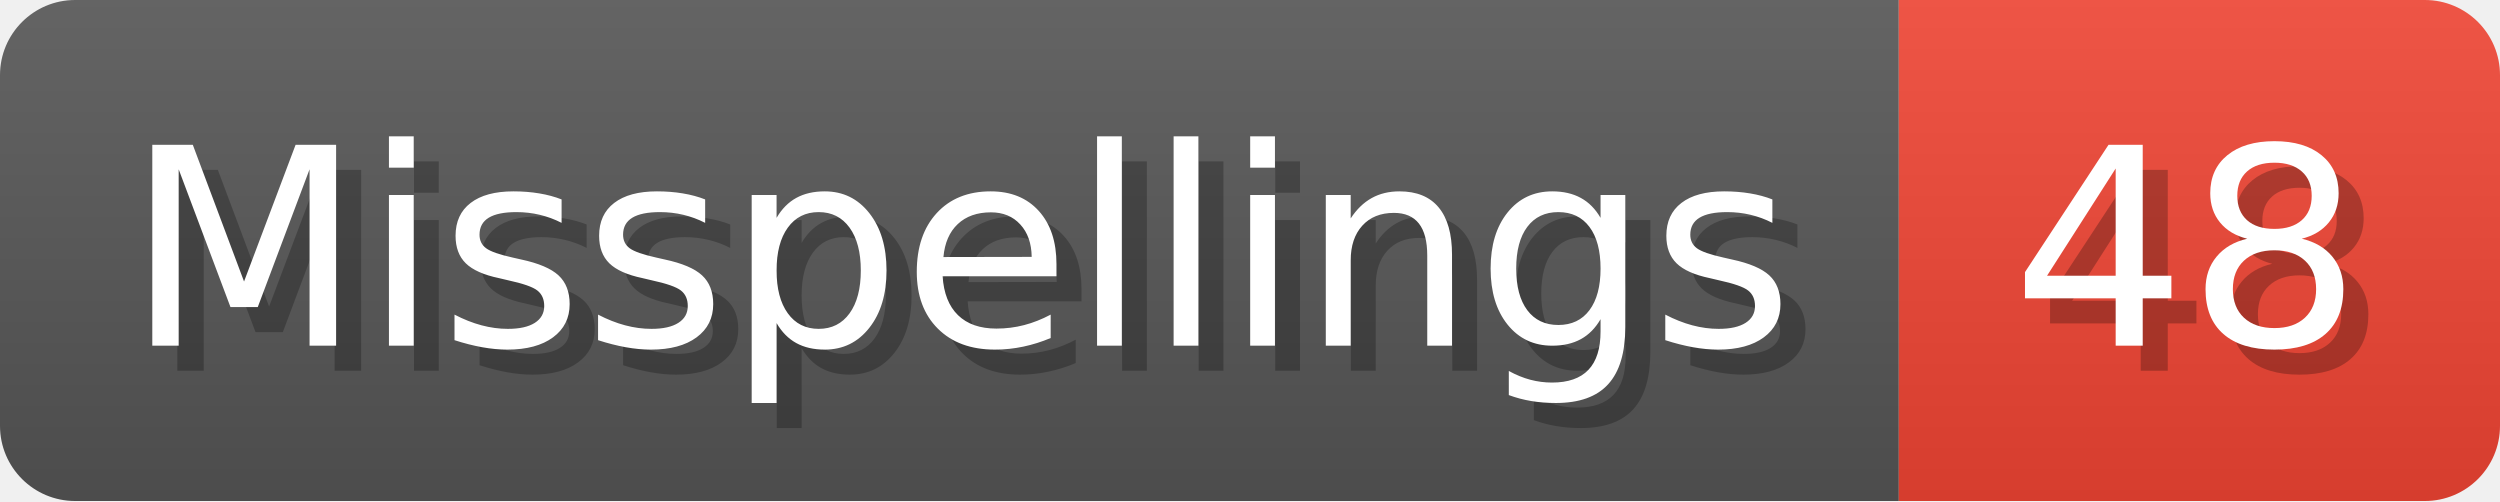
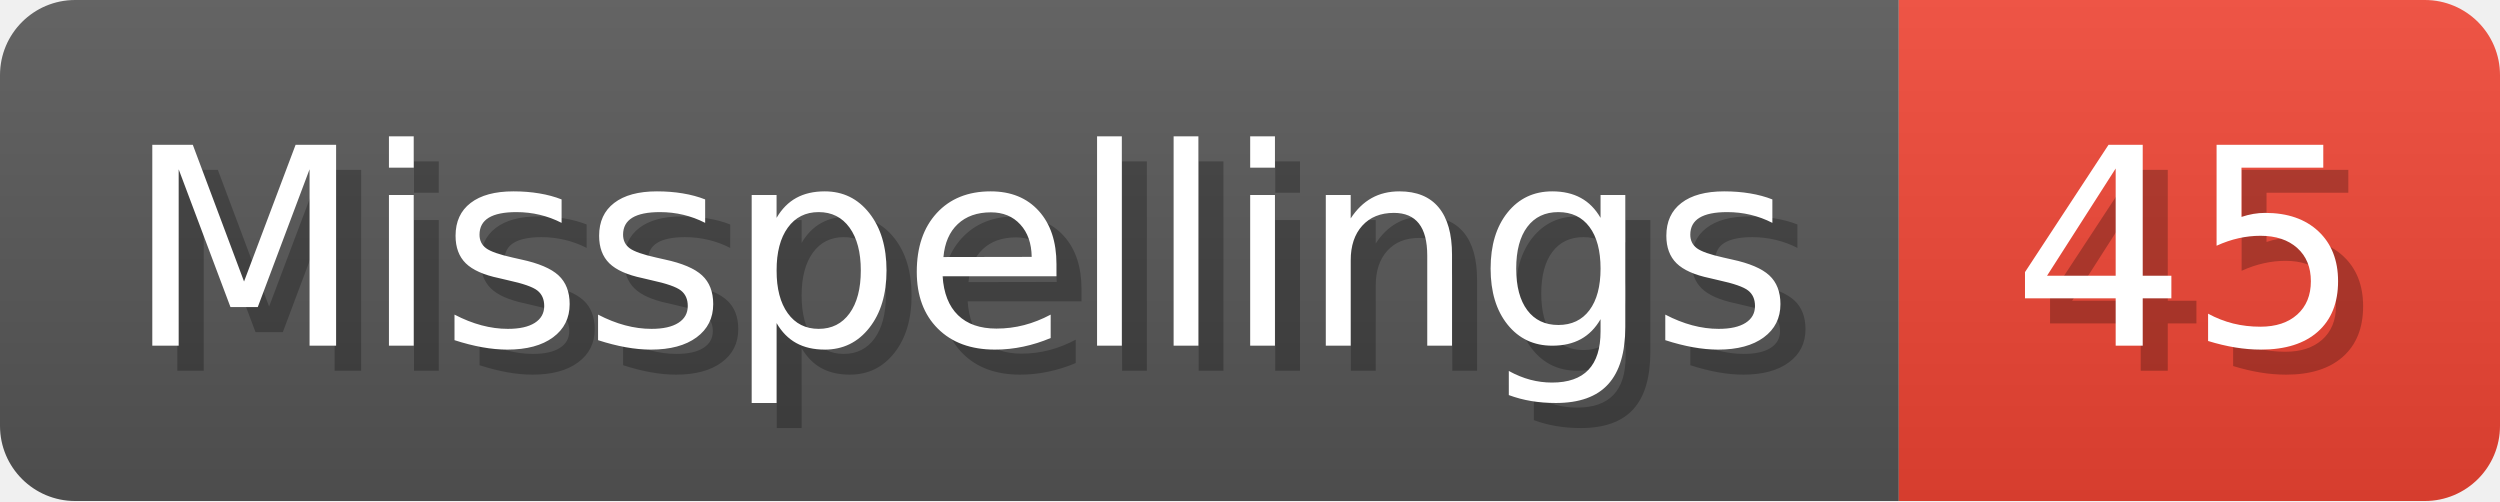
- <svg xmlns="http://www.w3.org/2000/svg" width="99.8" height="20" viewBox="0 0 998 200" role="img" aria-label="Misspellings: 48">
+ <svg xmlns="http://www.w3.org/2000/svg" width="99.8" height="20" viewBox="0 0 998 200" role="img" aria-label="Misspellings: 45">
  <linearGradient id="a" x2="0" y2="100%">
    <stop offset="0" stop-opacity=".1" stop-color="#EEE" />
    <stop offset="1" stop-opacity=".1" />
  </linearGradient>
  <mask id="m">
    <rect width="998" height="200" rx="30" fill="#FFF" />
  </mask>
  <g mask="url(#m)">
    <rect width="758" height="200" fill="#555" />
    <rect width="240" height="200" fill="#E43" x="758" />
    <rect width="998" height="200" fill="url(#a)" />
  </g>
  <g aria-hidden="true" fill="#fff" text-anchor="start" font-family="Verdana,DejaVu Sans,sans-serif" font-size="110">
    <text x="60" y="148" textLength="658" fill="#000" opacity="0.25">Misspellings</text>
    <text x="50" y="138" textLength="658">Misspellings</text>
-     <text x="813" y="148" textLength="140" fill="#000" opacity="0.25">48</text>
-     <text x="803" y="138" textLength="140">48</text>
+     <text x="813" y="148" textLength="140" fill="#000" opacity="0.25">45</text>
+     <text x="803" y="138" textLength="140">45</text>
  </g>
</svg>
